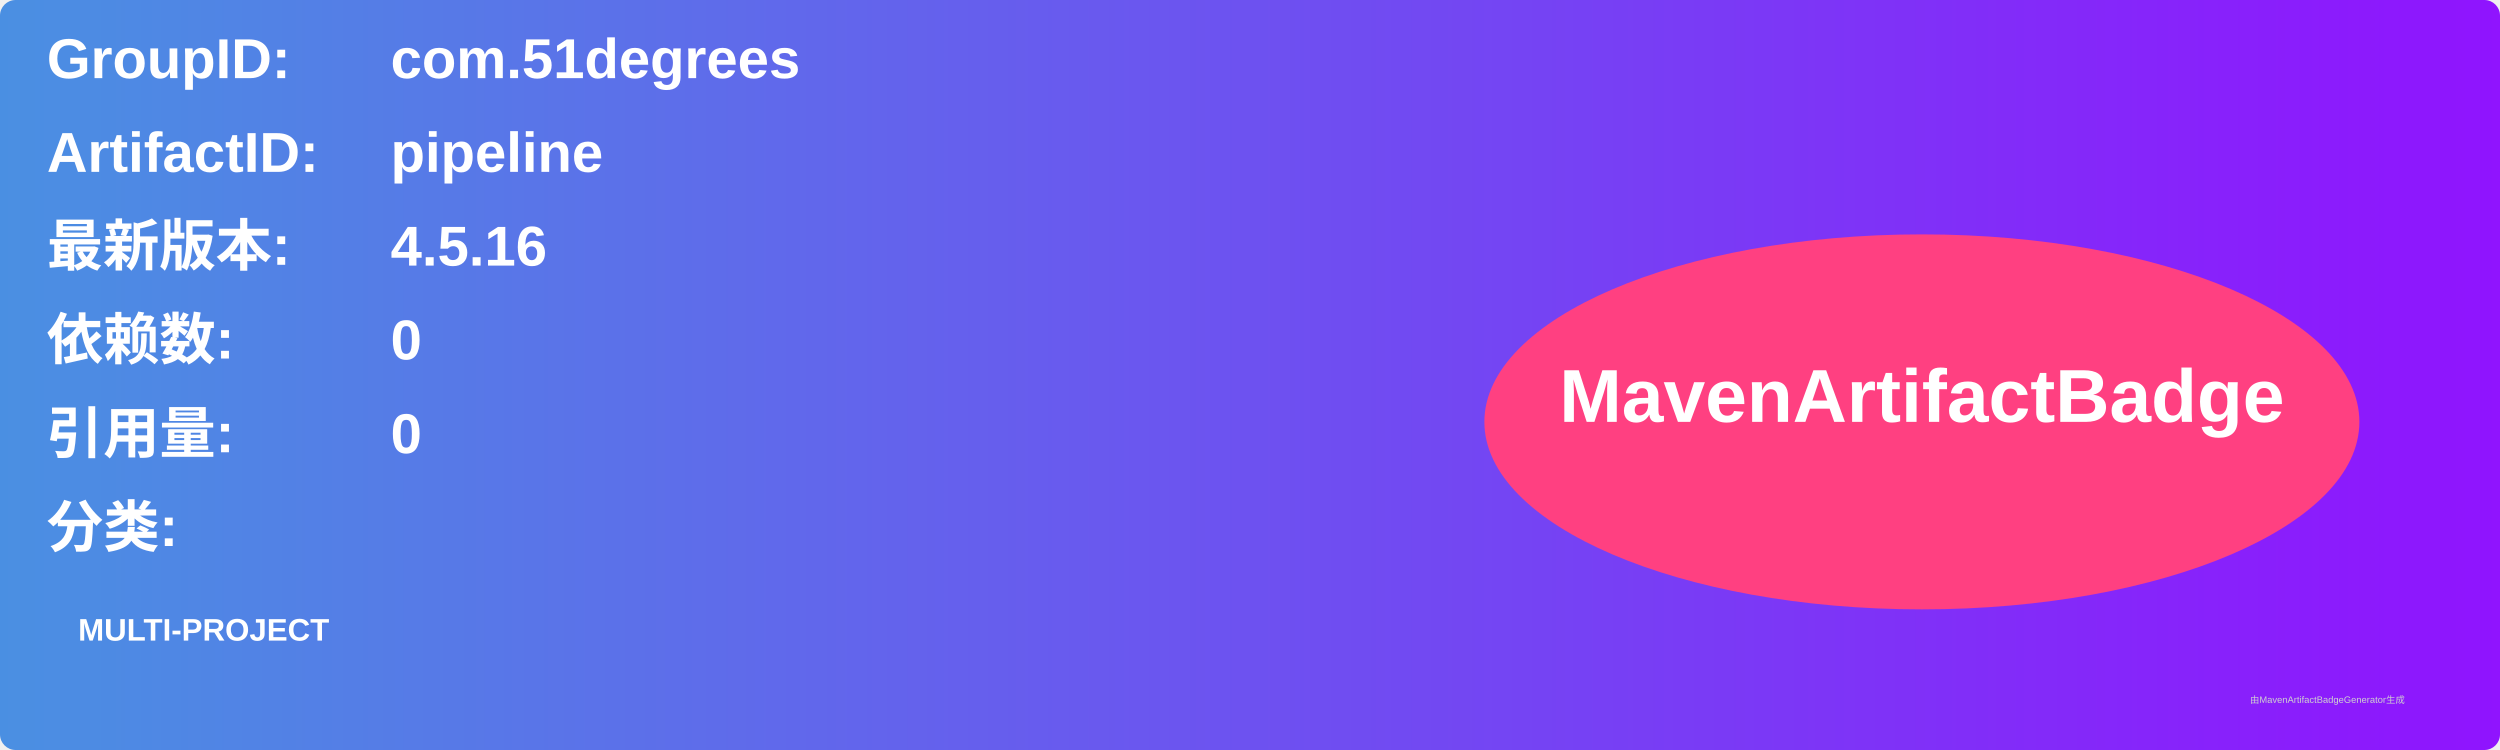
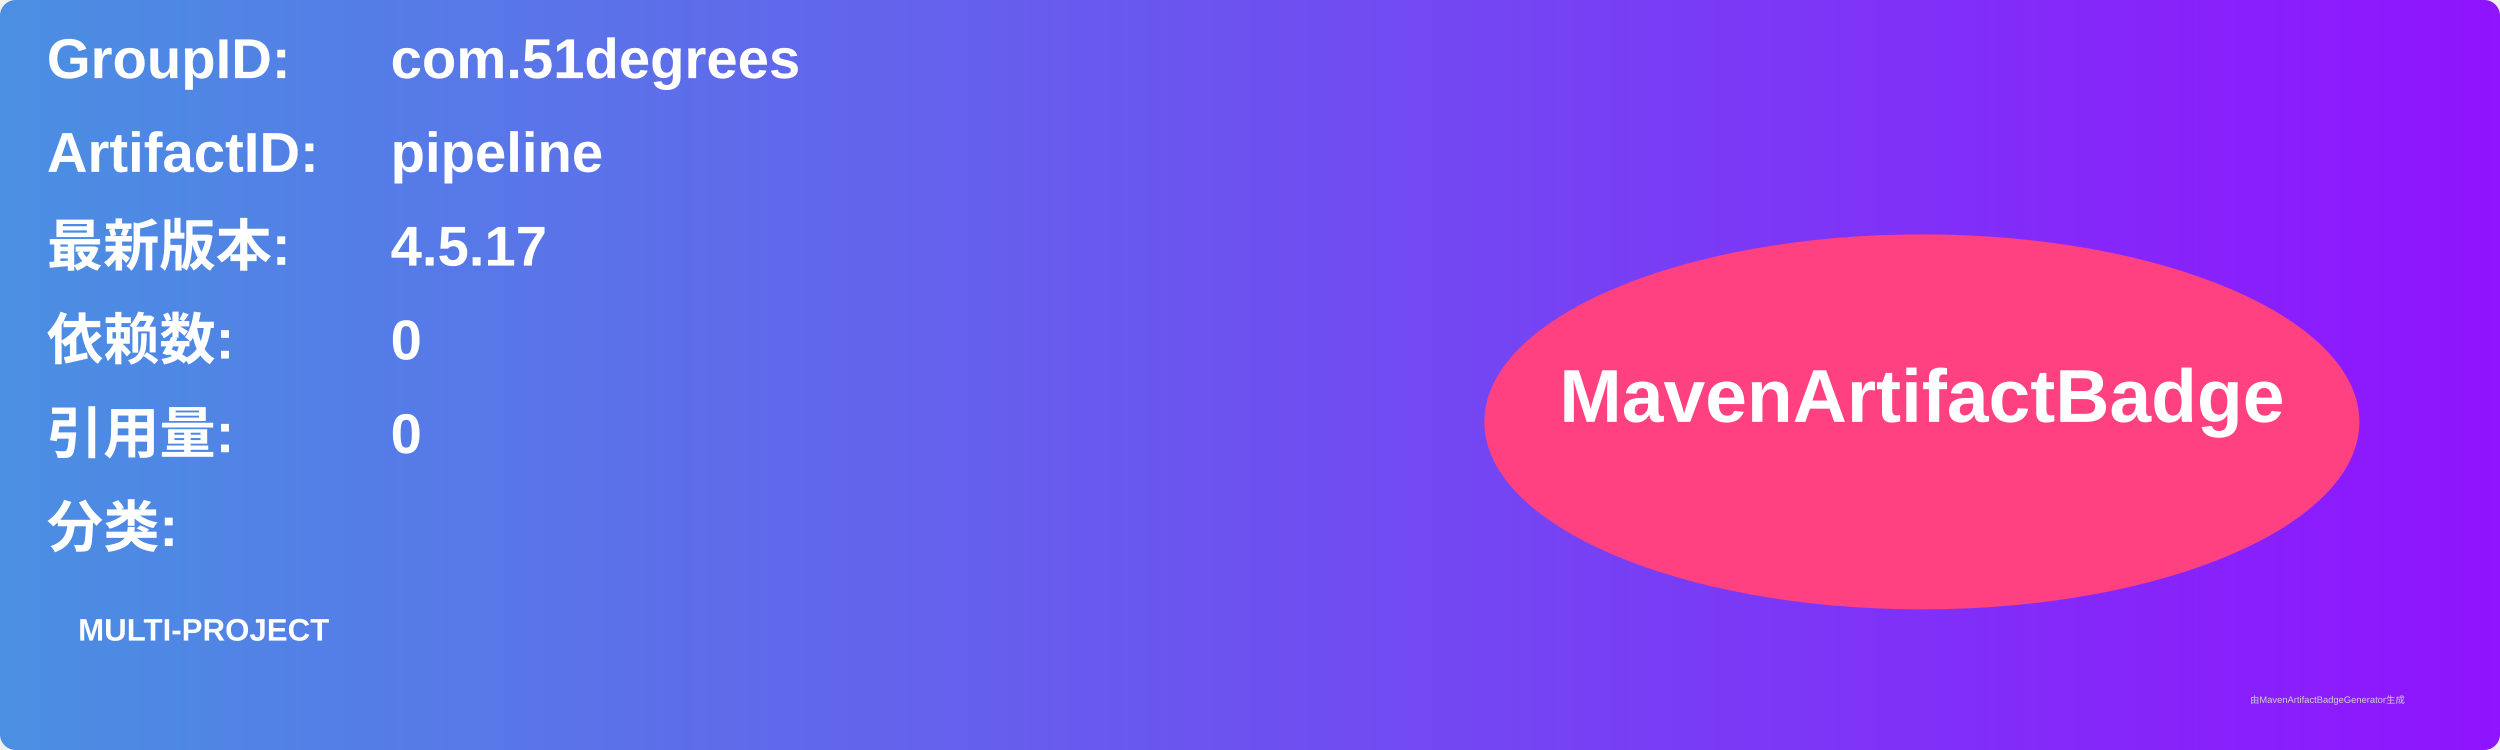
<svg xmlns="http://www.w3.org/2000/svg" width="800" height="240" viewBox="0 0 800 240">
  <linearGradient id="grad" x1="0%" y1="0%" x2="100%" y2="0%">
    <stop offset="0%" stop-color="#4a90e2" />
    <stop offset="100%" stop-color="#9013fe" />
  </linearGradient>
  <rect width="100%" height="100%" rx="5" ry="5" fill="url(#grad)" />
  <g transform="translate(15, 15)">
    <text x="0" y="10" font-family="Arial" font-size="18" fill="white" font-weight="bold" width="260">GroupID:</text>
    <text x="110" y="10" font-family="Arial" font-size="18" fill="white" font-weight="bold" width="460">com.51degrees</text>
    <text x="0" y="40" font-family="Arial" font-size="18" fill="white" font-weight="bold" width="260">ArtifactID:</text>
    <text x="110" y="40" font-family="Arial" font-size="18" fill="white" font-weight="bold" width="460">pipeline</text>
    <text x="0" y="70" font-family="Arial" font-size="18" fill="white" font-weight="bold">最新版本:</text>
    <text x="110" y="70" font-family="Arial" font-size="18" fill="white" font-weight="bold">
-       <tspan font-weight="bold">4.5.16</tspan>
+       <tspan font-weight="bold">4.5.17</tspan>
    </text>
    <text x="0" y="100" font-family="Arial" font-size="18" fill="white" font-weight="bold">依赖数: </text>
    <text x="110" y="100" font-family="Arial" font-size="18" fill="white">
      <tspan font-weight="bold">0</tspan>
    </text>
    <text x="0" y="130" font-family="Arial" font-size="18" fill="white" font-weight="bold">引用量: </text>
    <text x="110" y="130" font-family="Arial" font-size="18" fill="white">
      <tspan font-weight="bold">0</tspan>
    </text>
    <text x="0" y="160" font-family="Arial" font-size="18" fill="white" font-weight="bold">分类:</text>
    <text x="10" y="190" font-family="Arial" font-size="10" fill="white">
      <tspan font-weight="bold">MULTI-PROJECT</tspan>
    </text>
    <ellipse cx="600" cy="120" rx="140" ry="60" fill="#ff4081" />
    <text x="600" y="120" text-anchor="middle" font-family="Arial" font-size="24" fill="white" font-weight="bold">MavenArtifactBadge</text>
  </g>
  <text x="720" y="225" font-family="Arial" font-size="3" fill="#d0d0d0">由MavenArtifactBadgeGenerator生成</text>
</svg>
